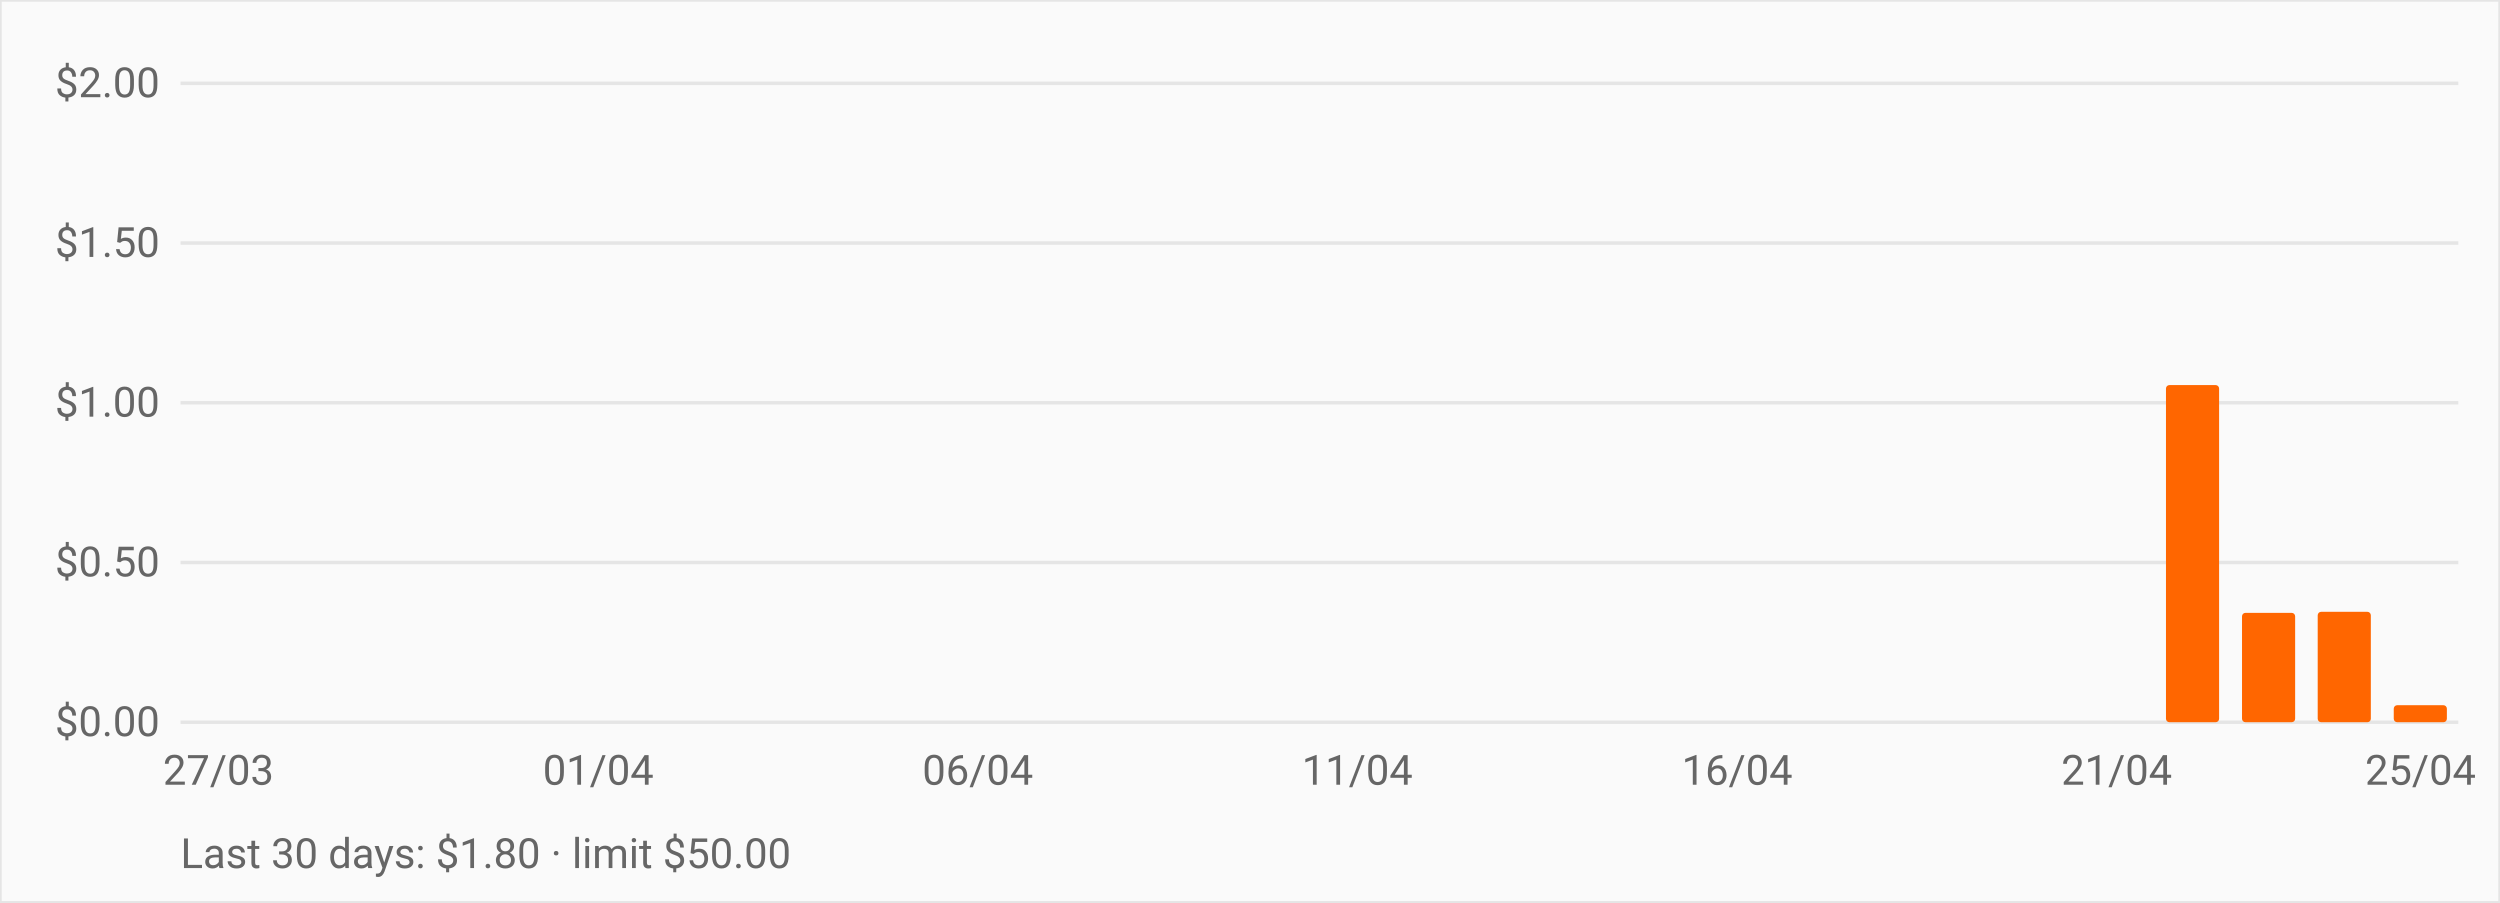
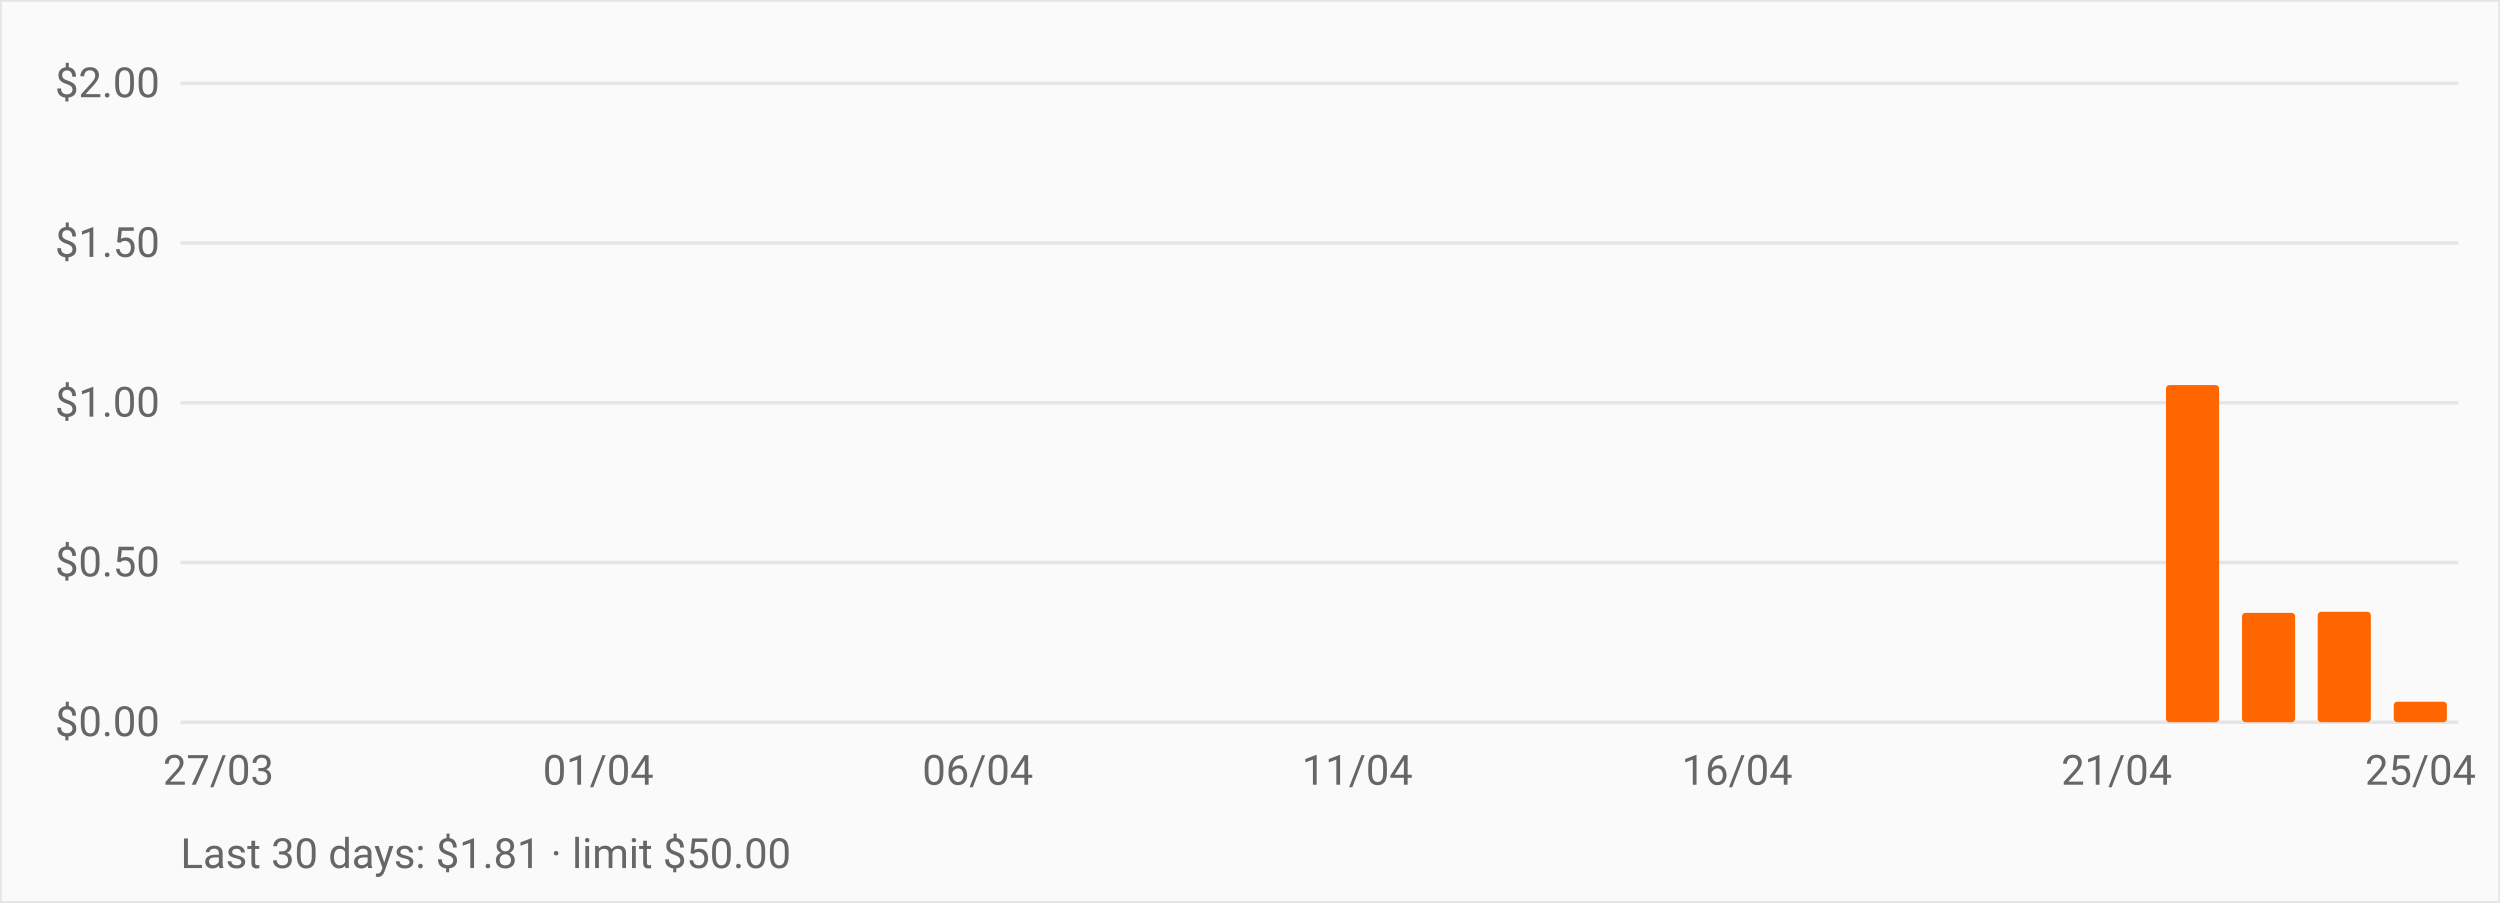
<svg xmlns="http://www.w3.org/2000/svg" viewBox="0 0 720 260" role="img" aria-label="OpenRouter daily spend over the last 30 days" style="font:12px -apple-system,BlinkMacSystemFont,Segoe UI,Roboto,sans-serif">
  <rect width="720" height="260" fill="#fafafa" stroke="#e5e5e5" />
  <line x1="52" y1="208.0" x2="708" y2="208.0" stroke="#e5e5e5" />
  <text x="46" y="212.0" text-anchor="end" fill="#666">$0.00</text>
  <line x1="52" y1="162.0" x2="708" y2="162.0" stroke="#e5e5e5" />
  <text x="46" y="166.0" text-anchor="end" fill="#666">$0.50</text>
  <line x1="52" y1="116.0" x2="708" y2="116.0" stroke="#e5e5e5" />
  <text x="46" y="120.0" text-anchor="end" fill="#666">$1.00</text>
  <line x1="52" y1="70.0" x2="708" y2="70.0" stroke="#e5e5e5" />
  <text x="46" y="74.0" text-anchor="end" fill="#666">$1.50</text>
  <line x1="52" y1="24.0" x2="708" y2="24.0" stroke="#e5e5e5" />
  <text x="46" y="28.0" text-anchor="end" fill="#666">$2.00</text>
  <rect x="55.3" y="208.0" width="15.3" height="0.0" fill="#ff6600" rx="1" />
  <rect x="77.1" y="208.0" width="15.3" height="0.0" fill="#ff6600" rx="1" />
  <rect x="99.0" y="208.0" width="15.3" height="0.0" fill="#ff6600" rx="1" />
  <rect x="120.9" y="208.0" width="15.3" height="0.0" fill="#ff6600" rx="1" />
  <rect x="142.7" y="208.0" width="15.3" height="0.0" fill="#ff6600" rx="1" />
  <rect x="164.6" y="208.0" width="15.3" height="0.0" fill="#ff6600" rx="1" />
  <rect x="186.5" y="208.0" width="15.3" height="0.0" fill="#ff6600" rx="1" />
  <rect x="208.3" y="208.0" width="15.3" height="0.0" fill="#ff6600" rx="1" />
  <rect x="230.2" y="208.0" width="15.3" height="0.0" fill="#ff6600" rx="1" />
  <rect x="252.1" y="208.0" width="15.3" height="0.0" fill="#ff6600" rx="1" />
  <rect x="273.9" y="208.0" width="15.3" height="0.0" fill="#ff6600" rx="1" />
  <rect x="295.8" y="208.0" width="15.3" height="0.0" fill="#ff6600" rx="1" />
  <rect x="317.7" y="208.0" width="15.3" height="0.0" fill="#ff6600" rx="1" />
  <rect x="339.5" y="208.0" width="15.3" height="0.0" fill="#ff6600" rx="1" />
  <rect x="361.4" y="208.0" width="15.3" height="0.0" fill="#ff6600" rx="1" />
  <rect x="383.3" y="208.0" width="15.3" height="0.0" fill="#ff6600" rx="1" />
  <rect x="405.1" y="208.0" width="15.3" height="0.0" fill="#ff6600" rx="1" />
  <rect x="427.0" y="208.0" width="15.3" height="0.0" fill="#ff6600" rx="1" />
  <rect x="448.9" y="208.0" width="15.3" height="0.0" fill="#ff6600" rx="1" />
  <rect x="470.7" y="208.0" width="15.3" height="0.0" fill="#ff6600" rx="1" />
  <rect x="492.6" y="208.0" width="15.3" height="0.0" fill="#ff6600" rx="1" />
  <rect x="514.5" y="208.0" width="15.3" height="0.0" fill="#ff6600" rx="1" />
  <rect x="536.3" y="208.0" width="15.3" height="0.0" fill="#ff6600" rx="1" />
  <rect x="558.2" y="208.0" width="15.3" height="0.0" fill="#ff6600" rx="1" />
  <rect x="580.1" y="208.0" width="15.3" height="0.0" fill="#ff6600" rx="1" />
  <rect x="601.9" y="208.0" width="15.3" height="0.0" fill="#ff6600" rx="1" />
  <rect x="623.8" y="110.9" width="15.3" height="97.1" fill="#ff6600" rx="1" />
  <rect x="645.7" y="176.5" width="15.3" height="31.5" fill="#ff6600" rx="1" />
  <rect x="667.5" y="176.2" width="15.3" height="31.8" fill="#ff6600" rx="1" />
-   <rect x="689.4" y="203.1" width="15.3" height="4.9" fill="#ff6600" rx="1" />
+   <rect x="689.4" y="202.1" width="15.3" height="5.9" fill="#ff6600" rx="1" />
  <text x="62.9" y="226" text-anchor="middle" fill="#666">27/03</text>
  <text x="172.3" y="226" text-anchor="middle" fill="#666">01/04</text>
  <text x="281.6" y="226" text-anchor="middle" fill="#666">06/04</text>
  <text x="390.9" y="226" text-anchor="middle" fill="#666">11/04</text>
  <text x="500.3" y="226" text-anchor="middle" fill="#666">16/04</text>
  <text x="609.6" y="226" text-anchor="middle" fill="#666">21/04</text>
  <text x="697.1" y="226" text-anchor="middle" fill="#666">25/04</text>
-   <text x="52" y="250" fill="#666">Last 30 days: $1.80 · limit $50.00</text>
+   <text x="52" y="250" fill="#666">Last 30 days: $1.81 · limit $50.00</text>
</svg>
